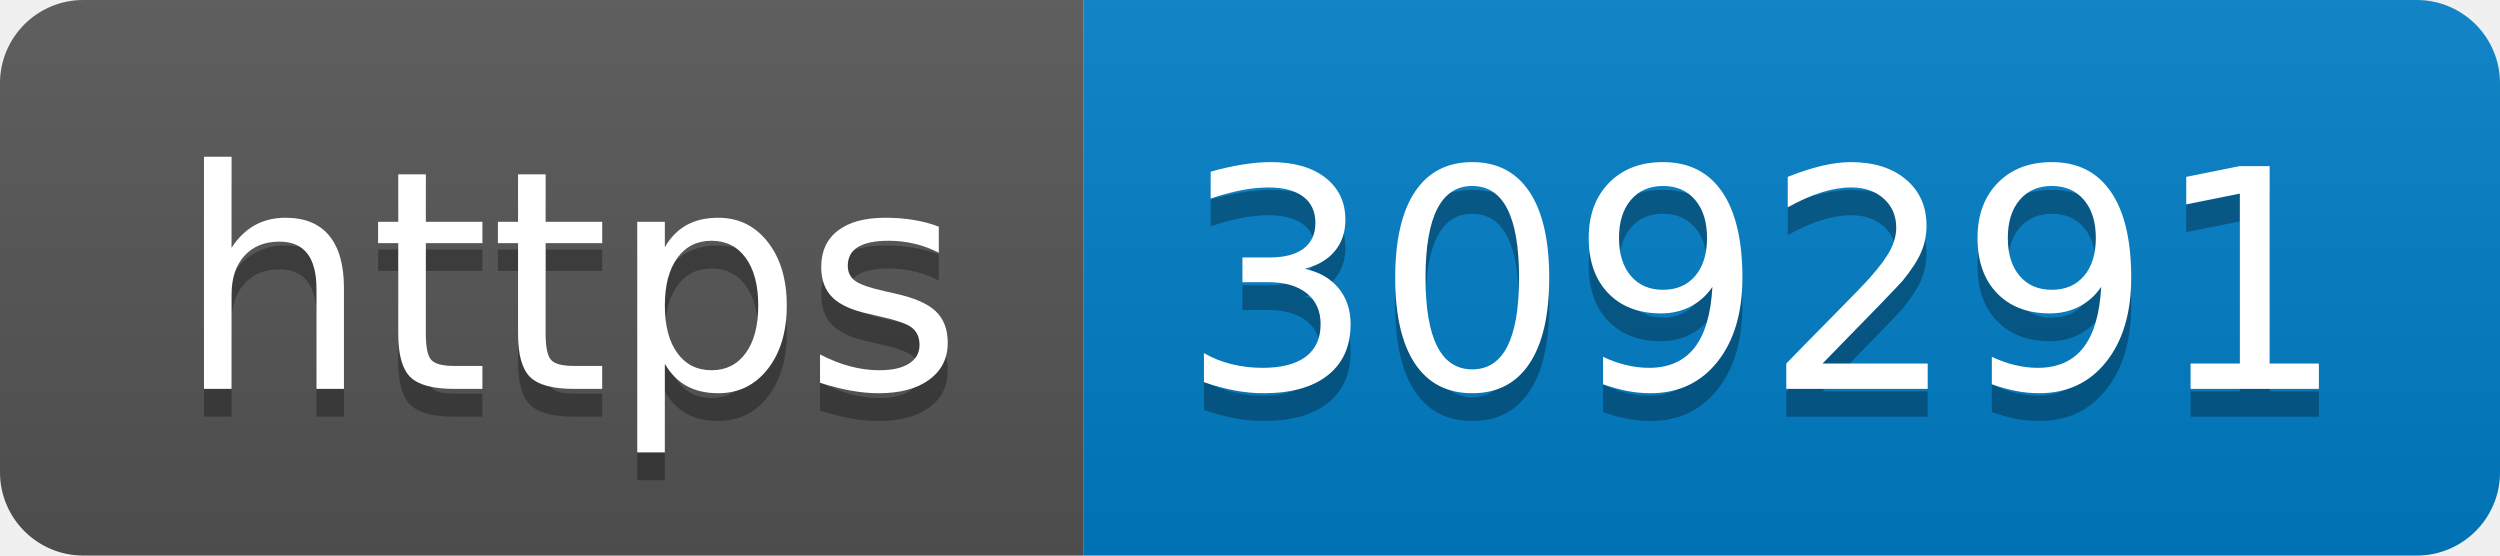
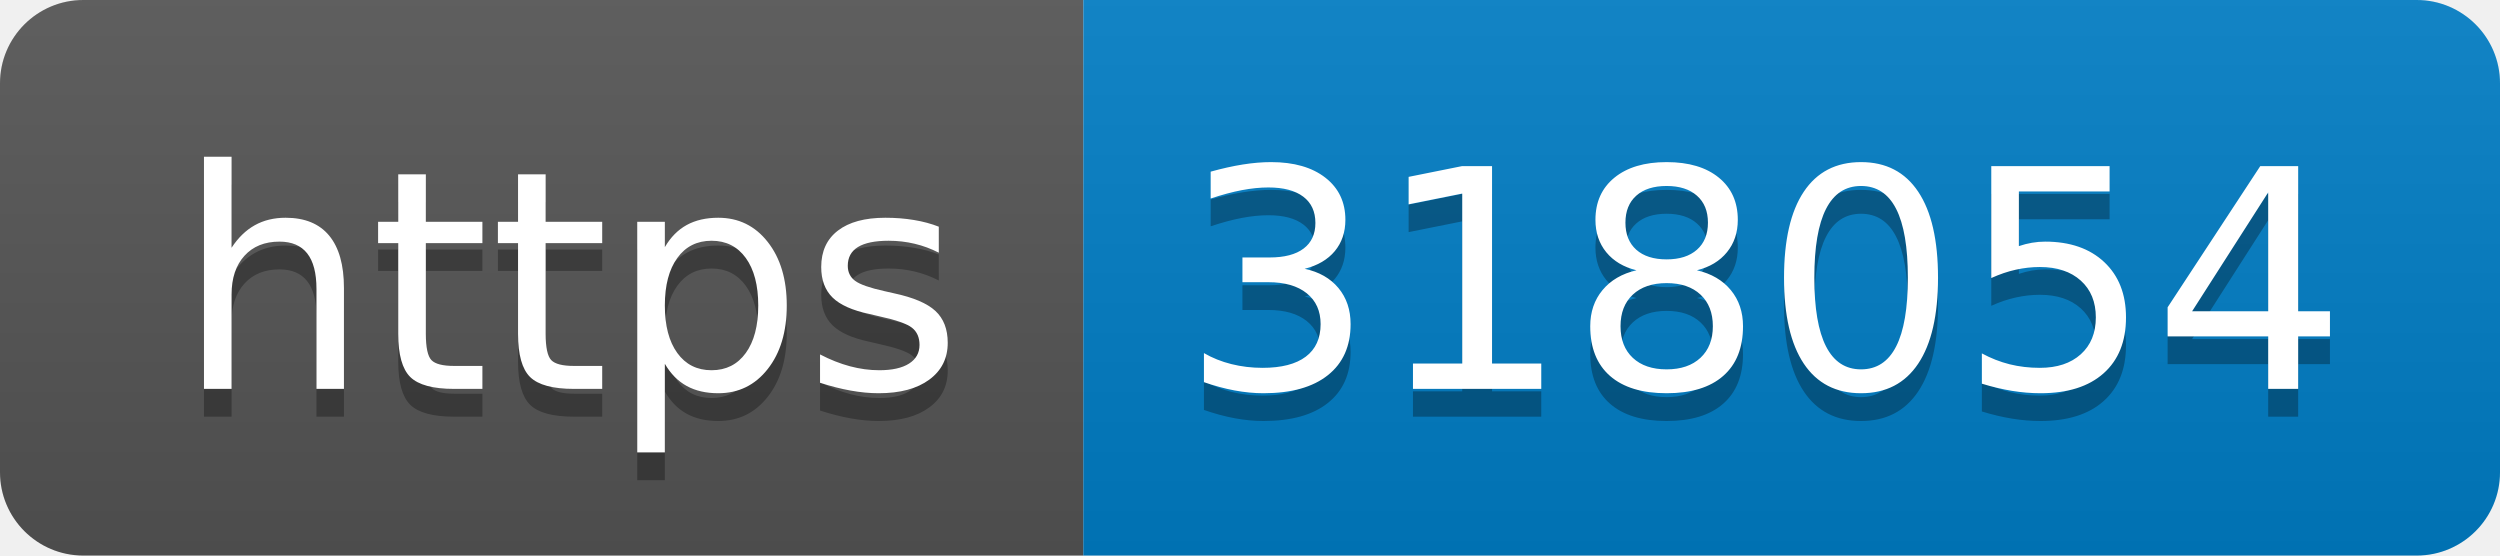
- <svg xmlns="http://www.w3.org/2000/svg" width="90" height="20" role="img" aria-label="https: 309291">
+ <svg xmlns="http://www.w3.org/2000/svg" width="90" height="20" role="img" aria-label="https: 318054">
  <linearGradient id="s" x2="0" y2="100%">
    <stop offset="0" stop-color="#bbb" stop-opacity=".1" />
    <stop offset="1" stop-opacity=".1" />
  </linearGradient>
  <clipPath id="r">
    <rect width="90" height="20" rx="3" fill="#fff" />
  </clipPath>
  <g clip-path="url(#r)">
    <rect width="39" height="20" fill="#555" />
    <rect x="39" width="51" height="20" fill="#007ec6" />
    <rect width="90" height="20" fill="url(#s)" />
  </g>
  <g fill="#fff" text-anchor="middle" font-family="Verdana,Geneva,DejaVu Sans,sans-serif" text-rendering="geometricPrecision" font-size="110">
    <text aria-hidden="true" x="205" y="150" fill="#010101" fill-opacity=".3" transform="scale(.1)" textLength="290">https</text>
    <text x="205" y="140" transform="scale(.1)" fill="#fff" textLength="290">https</text>
-     <text aria-hidden="true" x="635" y="150" fill="#010101" fill-opacity=".3" transform="scale(.1)" textLength="410">309291</text>
-     <text x="635" y="140" transform="scale(.1)" fill="#fff" textLength="410">309291</text>
+     <text aria-hidden="true" x="635" y="150" fill="#010101" fill-opacity=".3" transform="scale(.1)" textLength="410">318054</text>
+     <text x="635" y="140" transform="scale(.1)" fill="#fff" textLength="410">318054</text>
  </g>
</svg>
